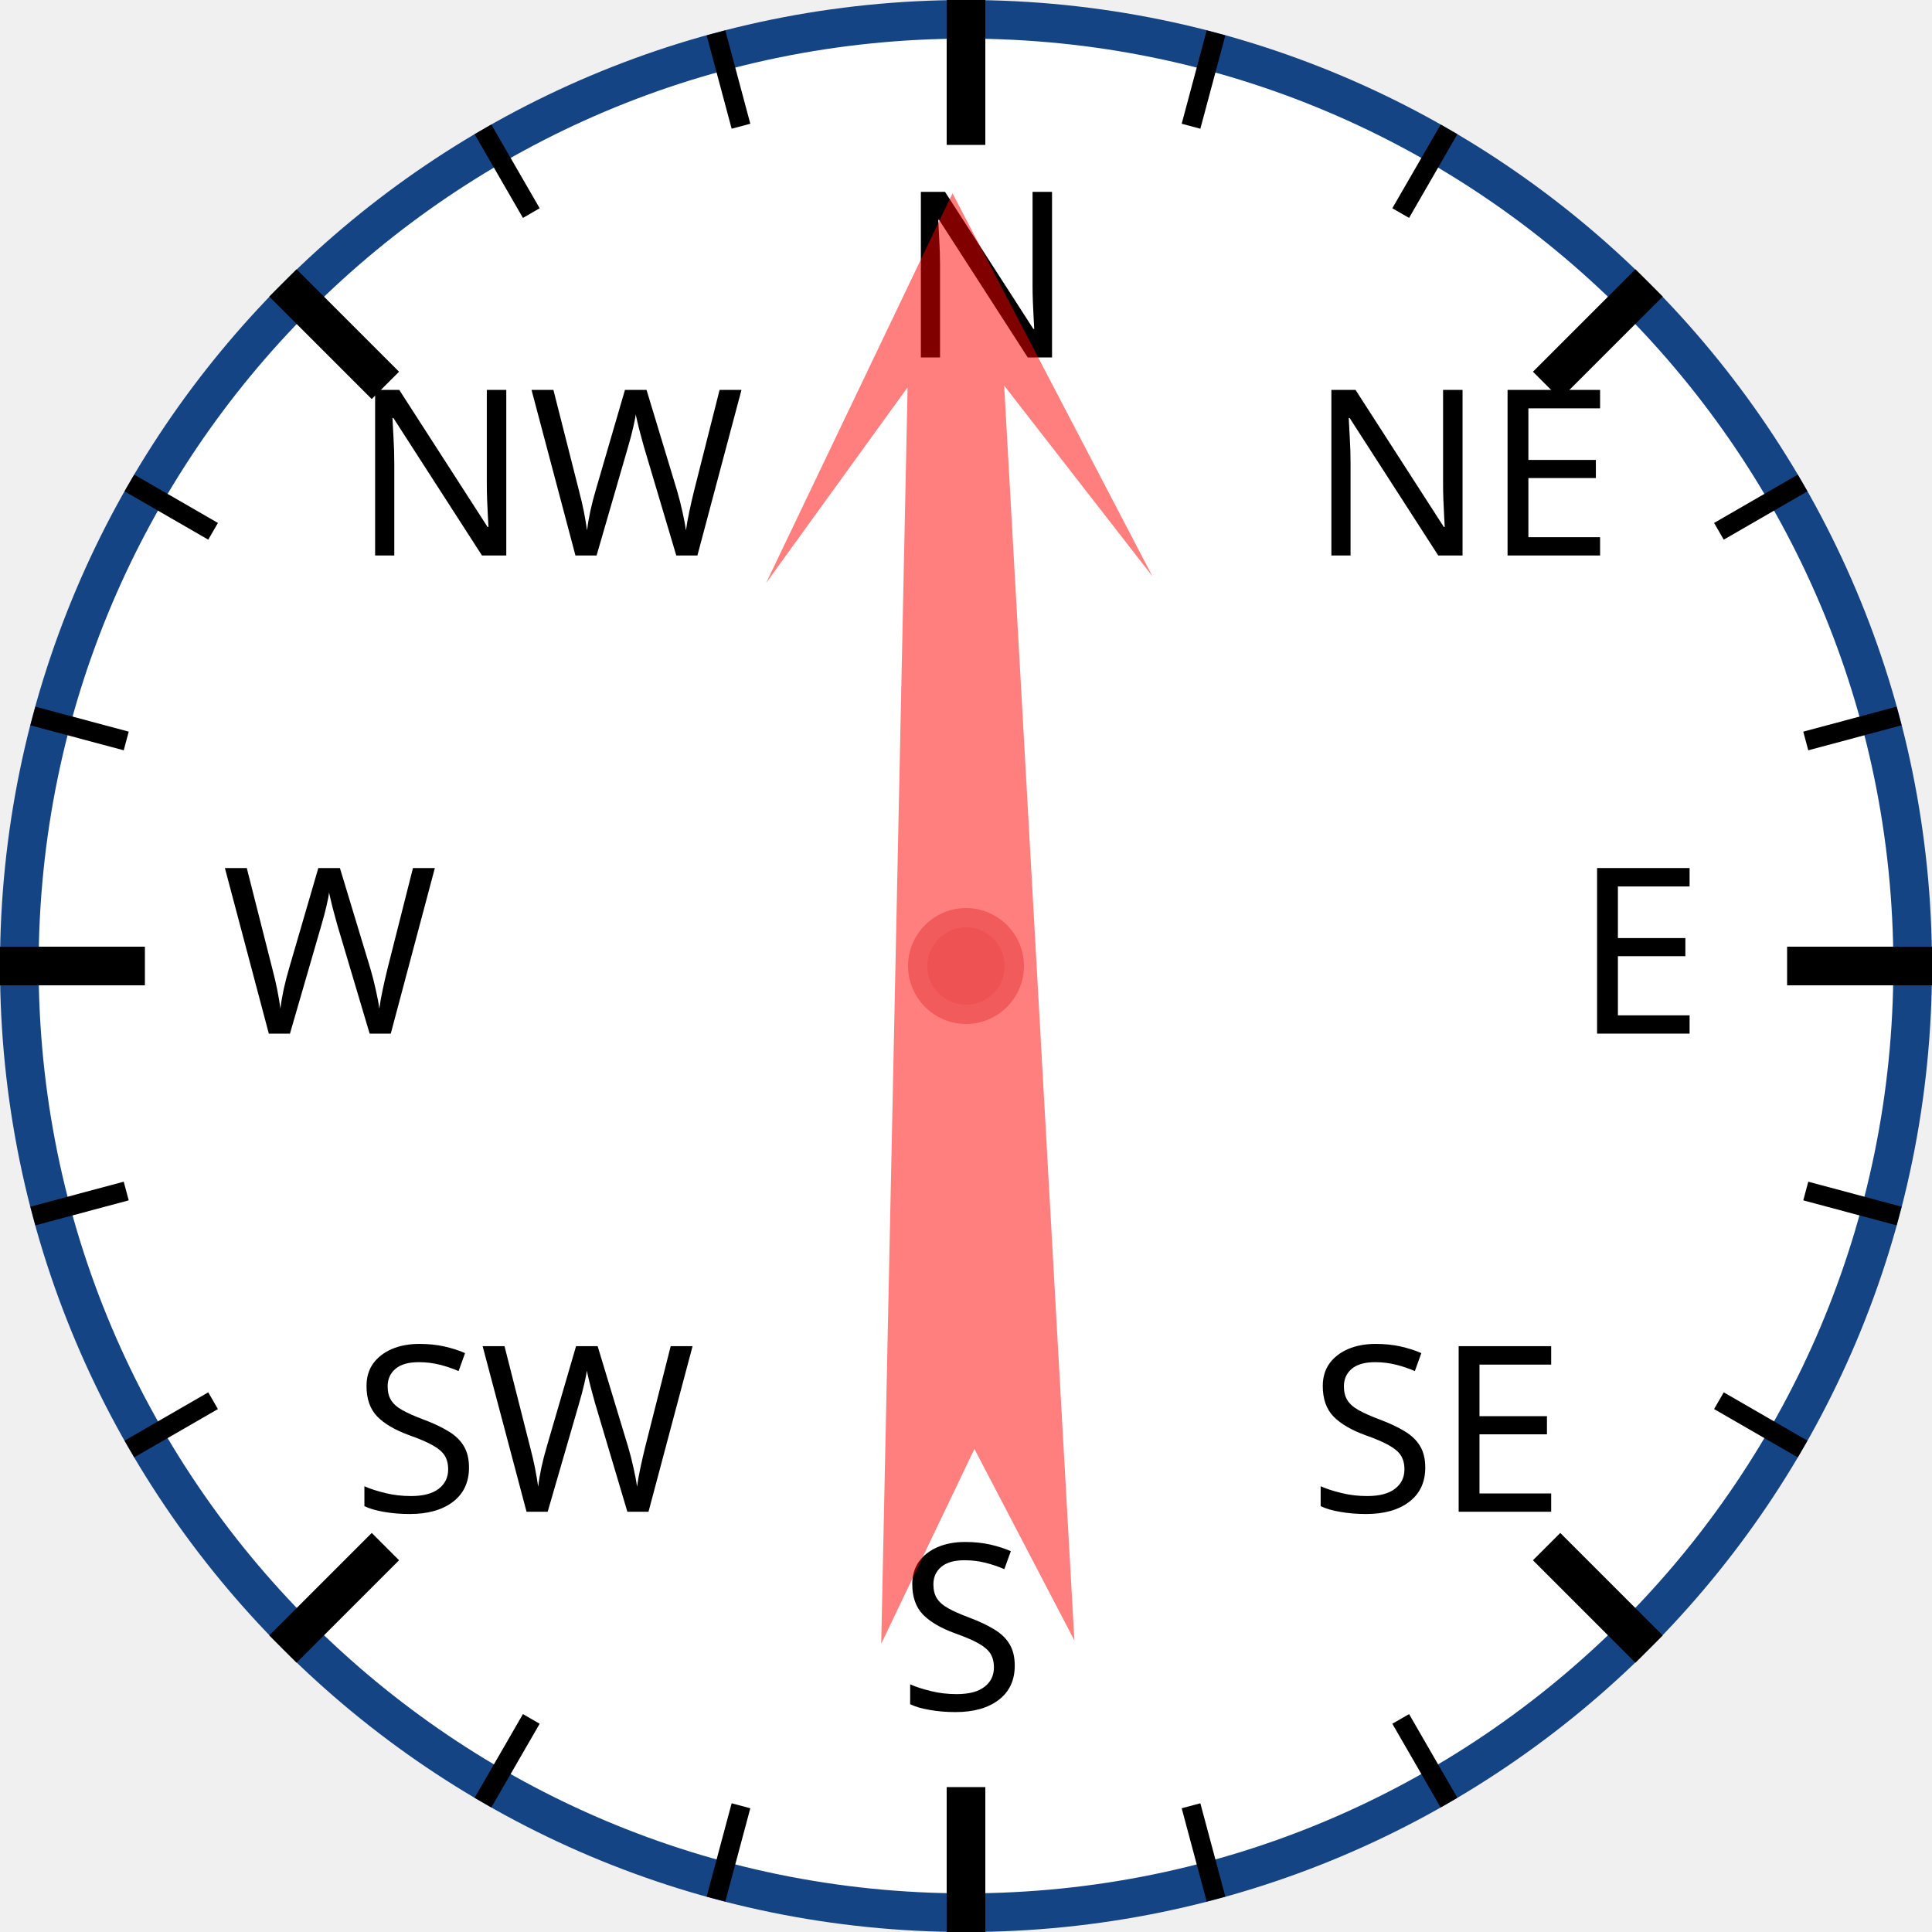
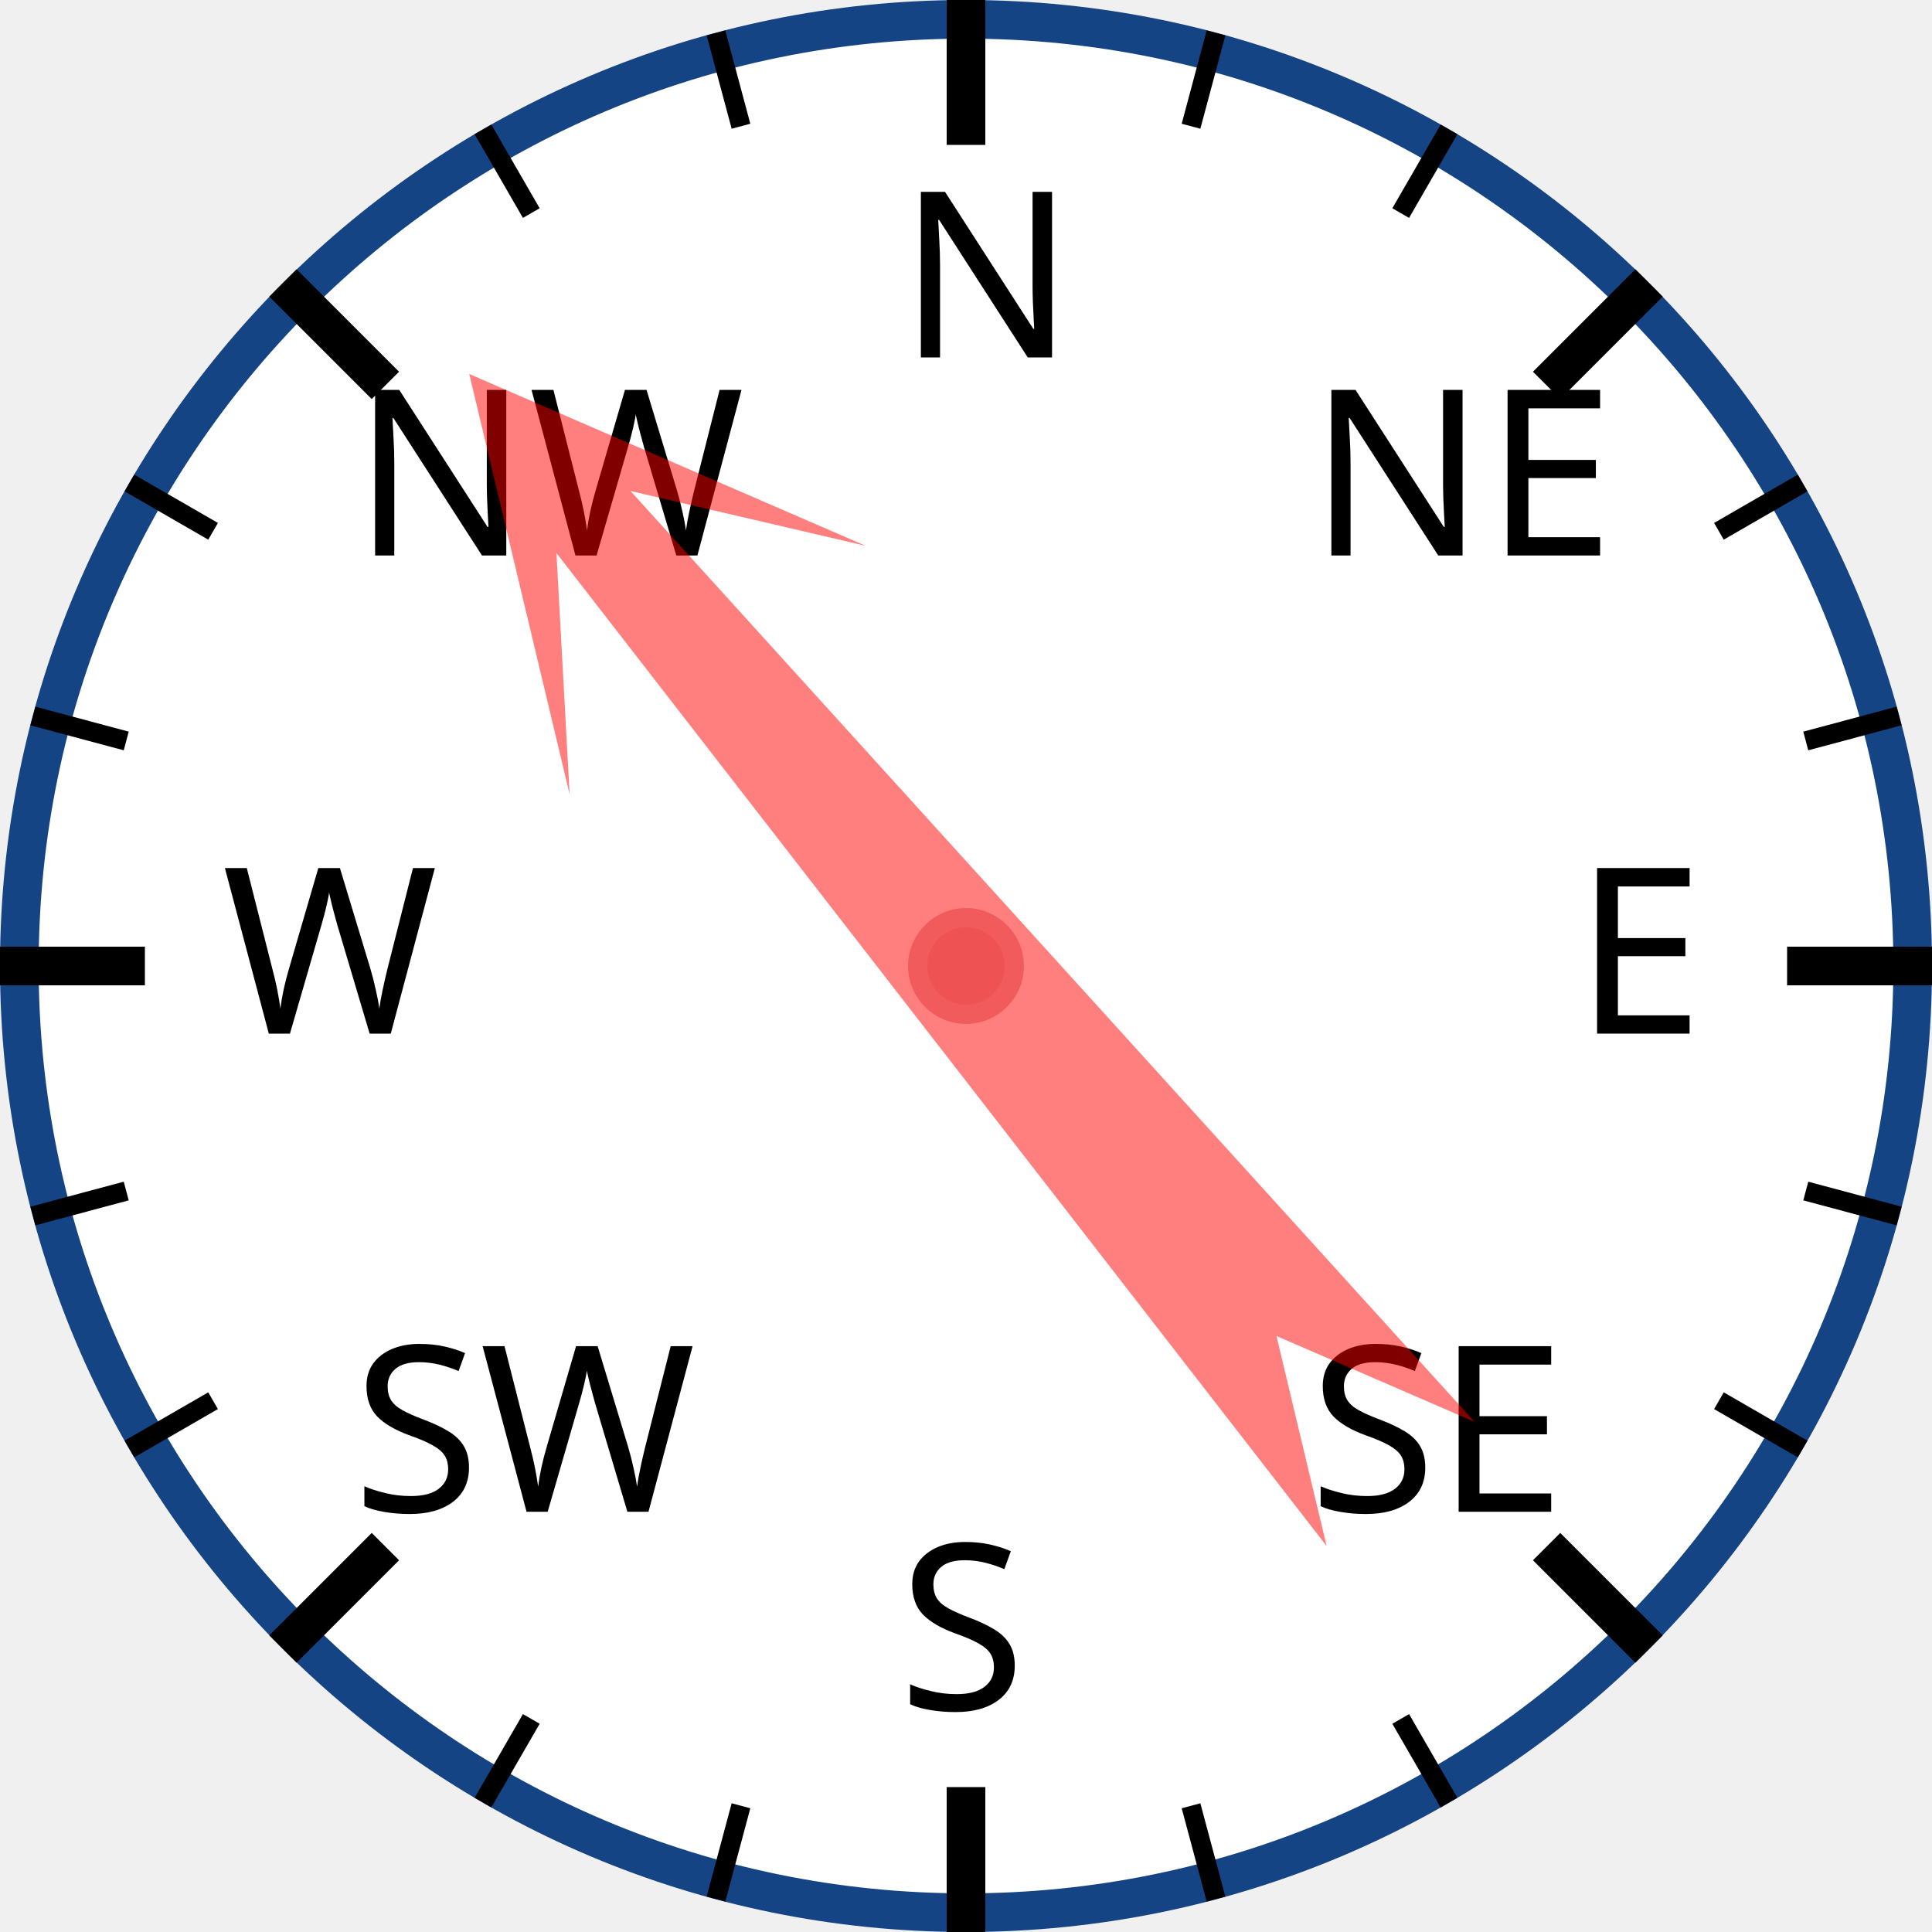
<svg xmlns="http://www.w3.org/2000/svg" width="120px" height="120px" viewBox="0 0 200 200">
  <circle cx="100" cy="100" r="98" style="fill: white; stroke: #154485; stroke-width: 4;" />
  <text x="93.0" y="37.0" style="font-family: sans-serif; font-size: 18pt;">N</text>
  <line x1="100.0" y1="0.0" x2="100.0" y2="15.0" style="stroke: black; stroke-width: 4;" />
  <line x1="74.118" y1="3.407" x2="76.706" y2="13.067" style="stroke: black; stroke-width: 2;" />
  <line x1="50" y1="13.397" x2="55" y2="22.058" style="stroke: black; stroke-width: 2;" />
  <text x="36.503" y="57.503" style="font-family: sans-serif; font-size: 18pt;">NW</text>
  <line x1="29.289" y1="29.289" x2="39.896" y2="39.896" style="stroke: black; stroke-width: 4;" />
  <line x1="13.397" y1="50" x2="22.058" y2="55" style="stroke: black; stroke-width: 2;" />
  <line x1="3.407" y1="74.118" x2="13.067" y2="76.706" style="stroke: black; stroke-width: 2;" />
  <text x="23.0" y="107.0" style="font-family: sans-serif; font-size: 18pt;">W</text>
  <line x1="0.0" y1="100.0" x2="15.0" y2="100.0" style="stroke: black; stroke-width: 4;" />
  <line x1="3.407" y1="125.882" x2="13.067" y2="123.294" style="stroke: black; stroke-width: 2;" />
  <line x1="13.397" y1="150" x2="22.058" y2="145" style="stroke: black; stroke-width: 2;" />
  <text x="36.503" y="156.497" style="font-family: sans-serif; font-size: 18pt;">SW</text>
  <line x1="29.289" y1="170.711" x2="39.896" y2="160.104" style="stroke: black; stroke-width: 4;" />
  <line x1="50" y1="186.603" x2="55" y2="177.942" style="stroke: black; stroke-width: 2;" />
  <line x1="74.118" y1="196.593" x2="76.706" y2="186.933" style="stroke: black; stroke-width: 2;" />
  <text x="93" y="177.0" style="font-family: sans-serif; font-size: 18pt;">S</text>
  <line x1="100" y1="200.0" x2="100" y2="185.0" style="stroke: black; stroke-width: 4;" />
  <line x1="125.882" y1="196.593" x2="123.294" y2="186.933" style="stroke: black; stroke-width: 2;" />
  <line x1="150.0" y1="186.603" x2="145.0" y2="177.942" style="stroke: black; stroke-width: 2;" />
  <text x="135.497" y="156.497" style="font-family: sans-serif; font-size: 18pt;">SE</text>
  <line x1="170.711" y1="170.711" x2="160.104" y2="160.104" style="stroke: black; stroke-width: 4;" />
  <line x1="186.603" y1="150" x2="177.942" y2="145" style="stroke: black; stroke-width: 2;" />
  <line x1="196.593" y1="125.882" x2="186.933" y2="123.294" style="stroke: black; stroke-width: 2;" />
  <text x="163.0" y="107" style="font-family: sans-serif; font-size: 18pt;">E</text>
  <line x1="200.0" y1="100" x2="185.0" y2="100" style="stroke: black; stroke-width: 4;" />
  <line x1="196.593" y1="74.118" x2="186.933" y2="76.706" style="stroke: black; stroke-width: 2;" />
  <line x1="186.603" y1="50" x2="177.942" y2="55" style="stroke: black; stroke-width: 2;" />
  <text x="135.497" y="57.503" style="font-family: sans-serif; font-size: 18pt;">NE</text>
  <line x1="170.711" y1="29.289" x2="160.104" y2="39.896" style="stroke: black; stroke-width: 4;" />
  <line x1="150" y1="13.397" x2="145" y2="22.058" style="stroke: black; stroke-width: 2;" />
  <line x1="125.882" y1="3.407" x2="123.294" y2="13.067" style="stroke: black; stroke-width: 2;" />
-   <polygon points="100 20 120 60 105 40 110 170 100 150 90 170 95 40 80 60" style="fill: red; fill-opacity: 0.5;" transform="rotate(359,100,100)" />
+   <polygon points="100 20 120 60 105 40 110 170 100 150 90 170 95 40 80 60" style="fill: red; fill-opacity: 0.5;" transform="rotate(320,100,100)" />
  <circle cx="100" cy="100" r="5" style="fill: #EE5252; stroke: #F25B5B; stroke-width: 2;" />
</svg>
